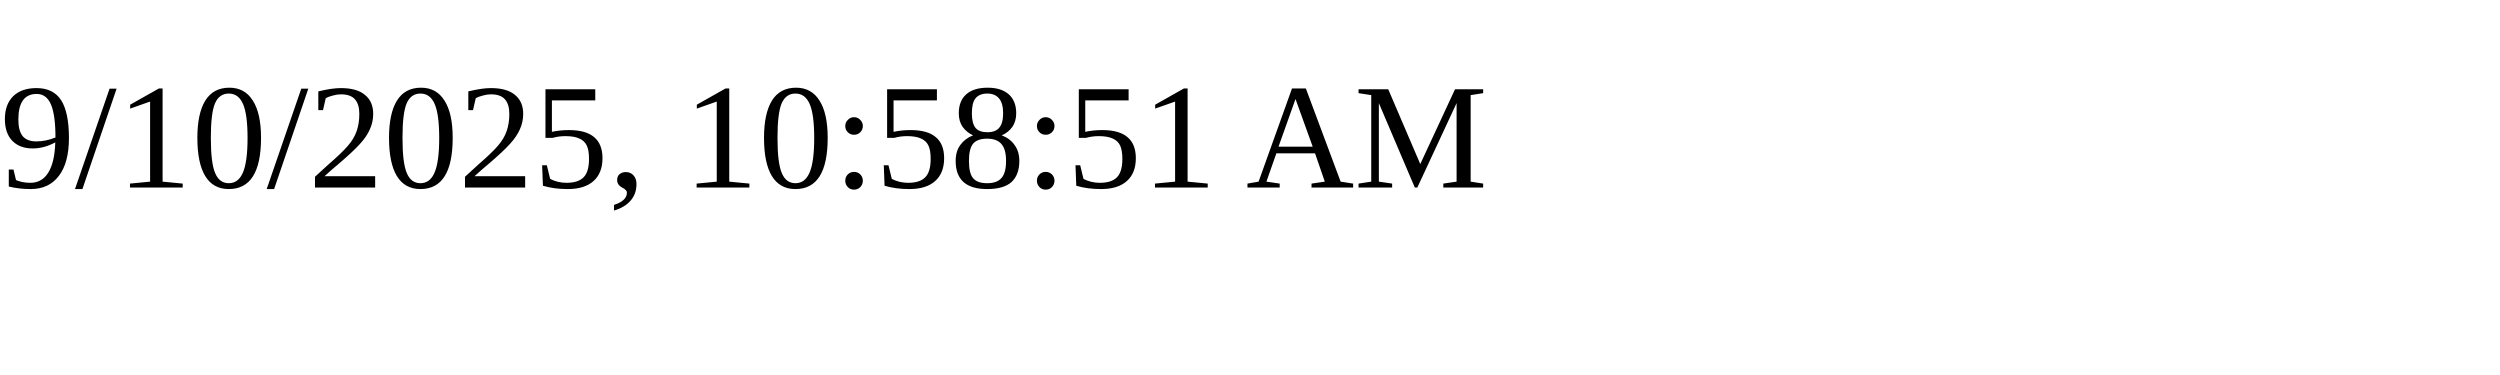
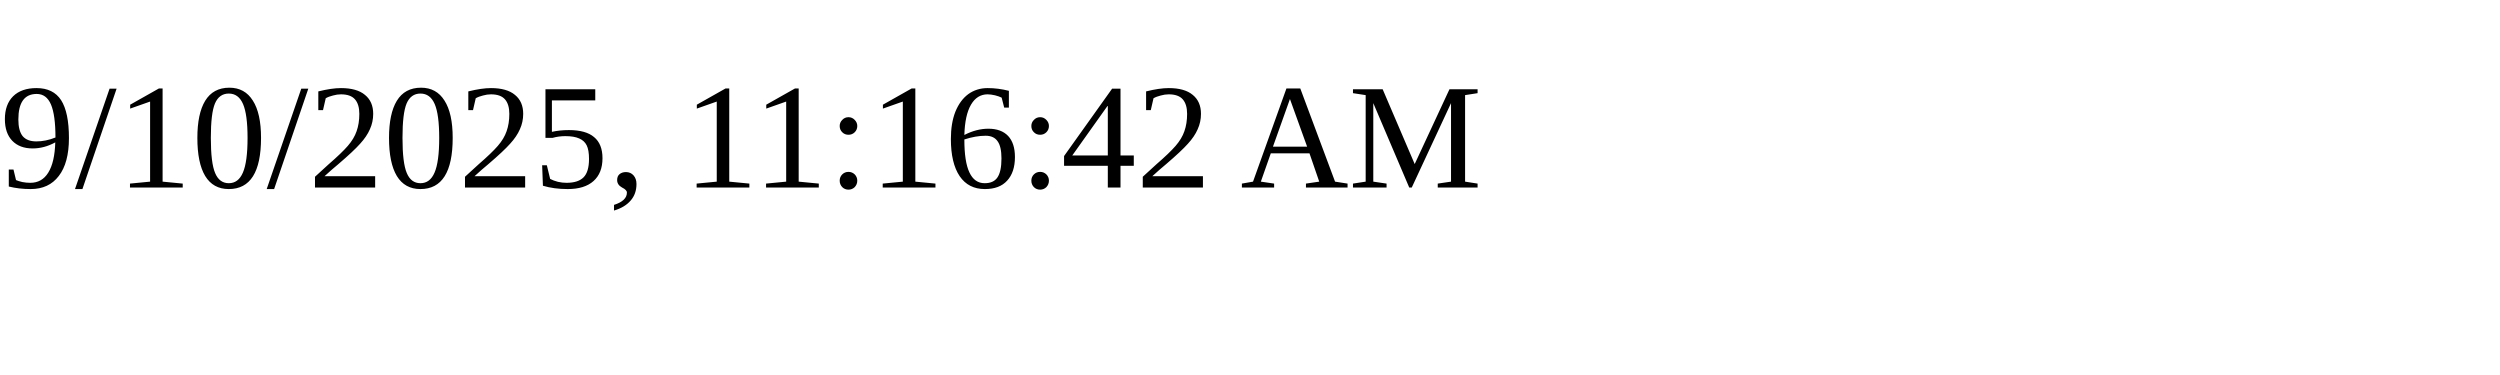
<svg xmlns="http://www.w3.org/2000/svg" height="30" width="200">
-   <text x="0" y="15">9/10/2025, 10:58:51 AM</text>
+   <text x="0" y="15">9/10/2025, 11:16:42 AM</text>
</svg>
